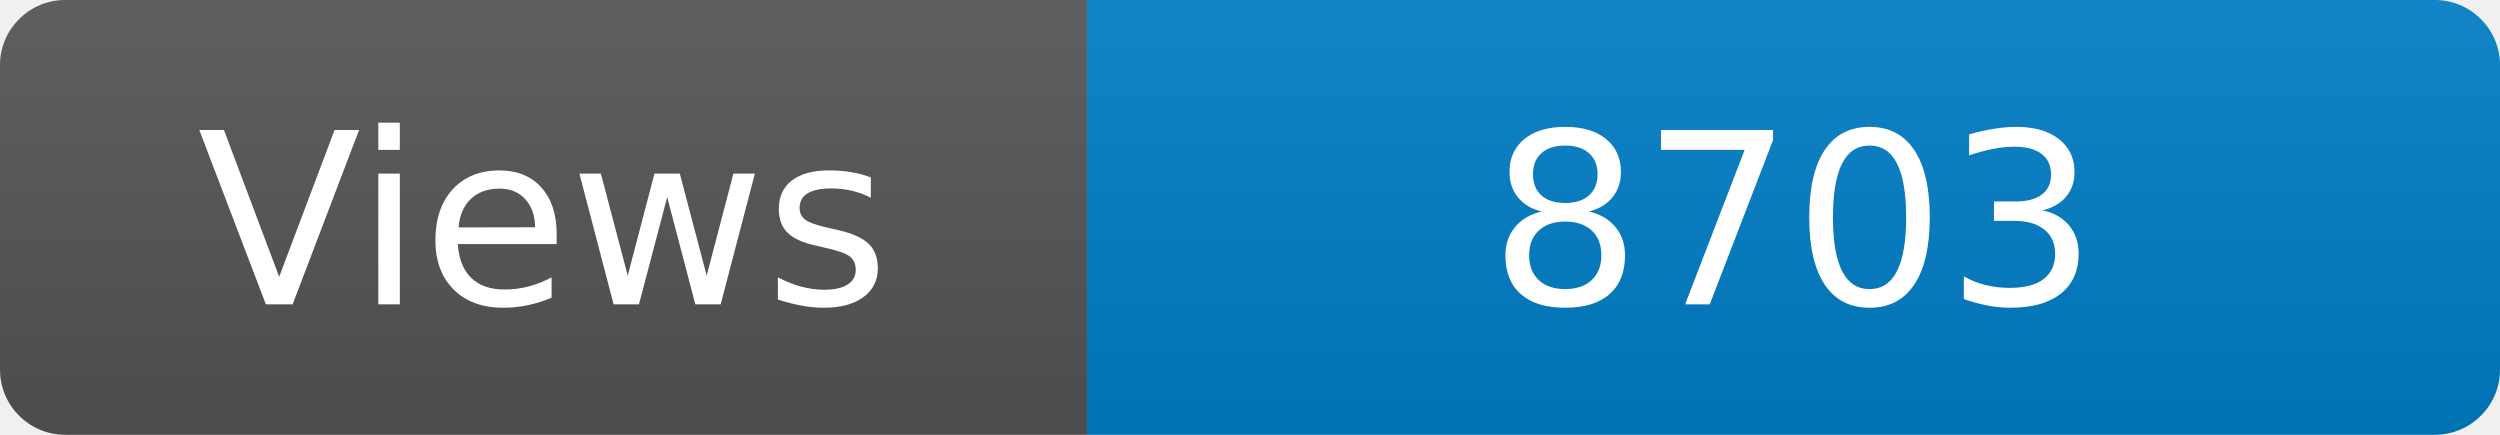
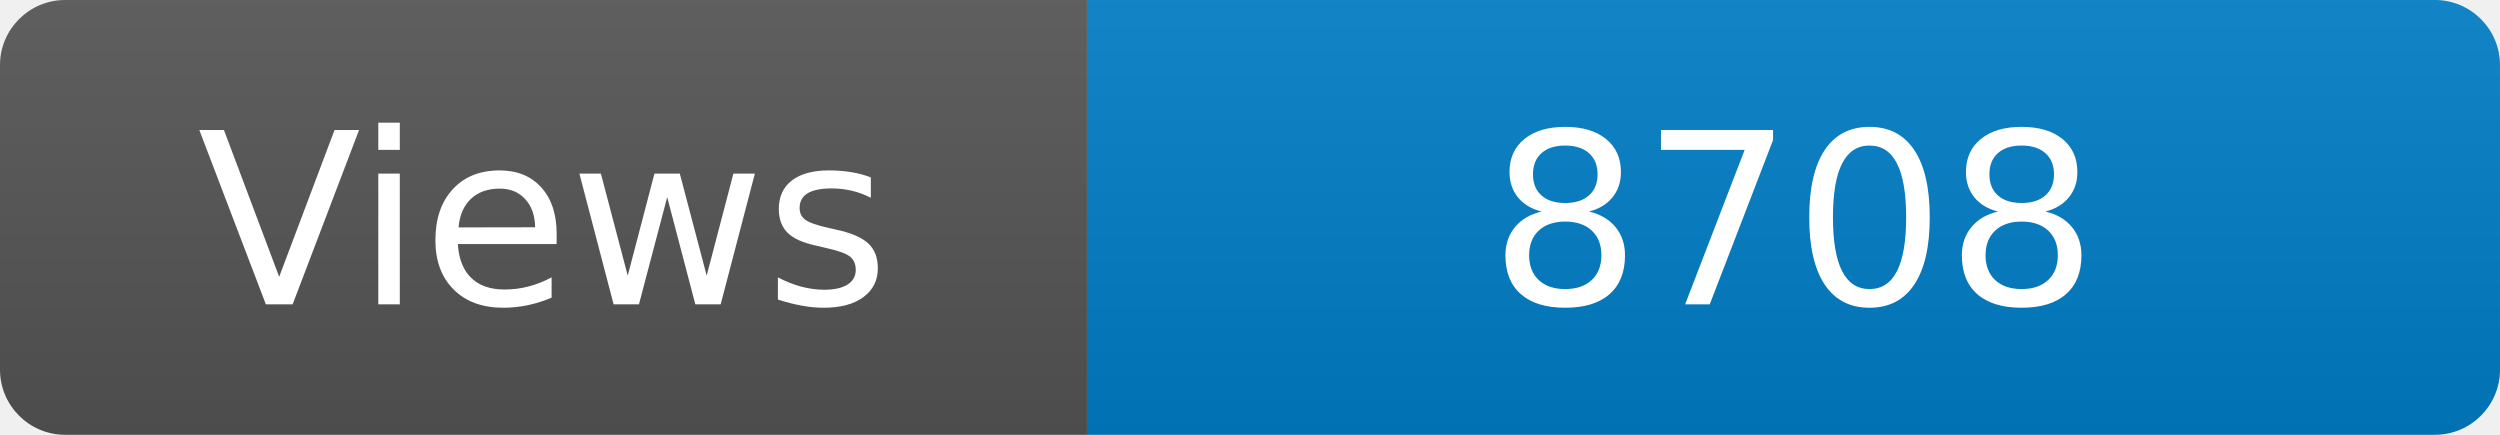
<svg xmlns="http://www.w3.org/2000/svg" width="115" height="20" role="img" aria-label="Maintained?: yes">
  <linearGradient id="s" x2="0" y2="100%">
    <stop offset="0" stop-color="#bbb" stop-opacity=".1" />
    <stop offset="1" stop-opacity=".1" />
  </linearGradient>
  <clipPath id="r">
    <rect width="115" height="20" rx="3" fill="#fff" />
  </clipPath>
  <g clip-path="url(#r)">
    <rect width="50" height="20" fill="#555" />
    <rect x="50" width="160" height="20" fill="#007ec6" />
    <rect width="115" height="20" fill="url(#s)" />
  </g>
  <g fill="#fff" text-anchor="middle" font-family="Verdana,Geneva,DejaVu Sans,sans-serif" font-size="110">
    <text x="250" y="140" transform="scale(.1)" fill="#fff">Views</text>
-     <text x="825" y="140" transform="scale(.1)" fill="#fff">8703</text>
+     <text x="825" y="140" transform="scale(.1)" fill="#fff">8708</text>
  </g>
</svg>
